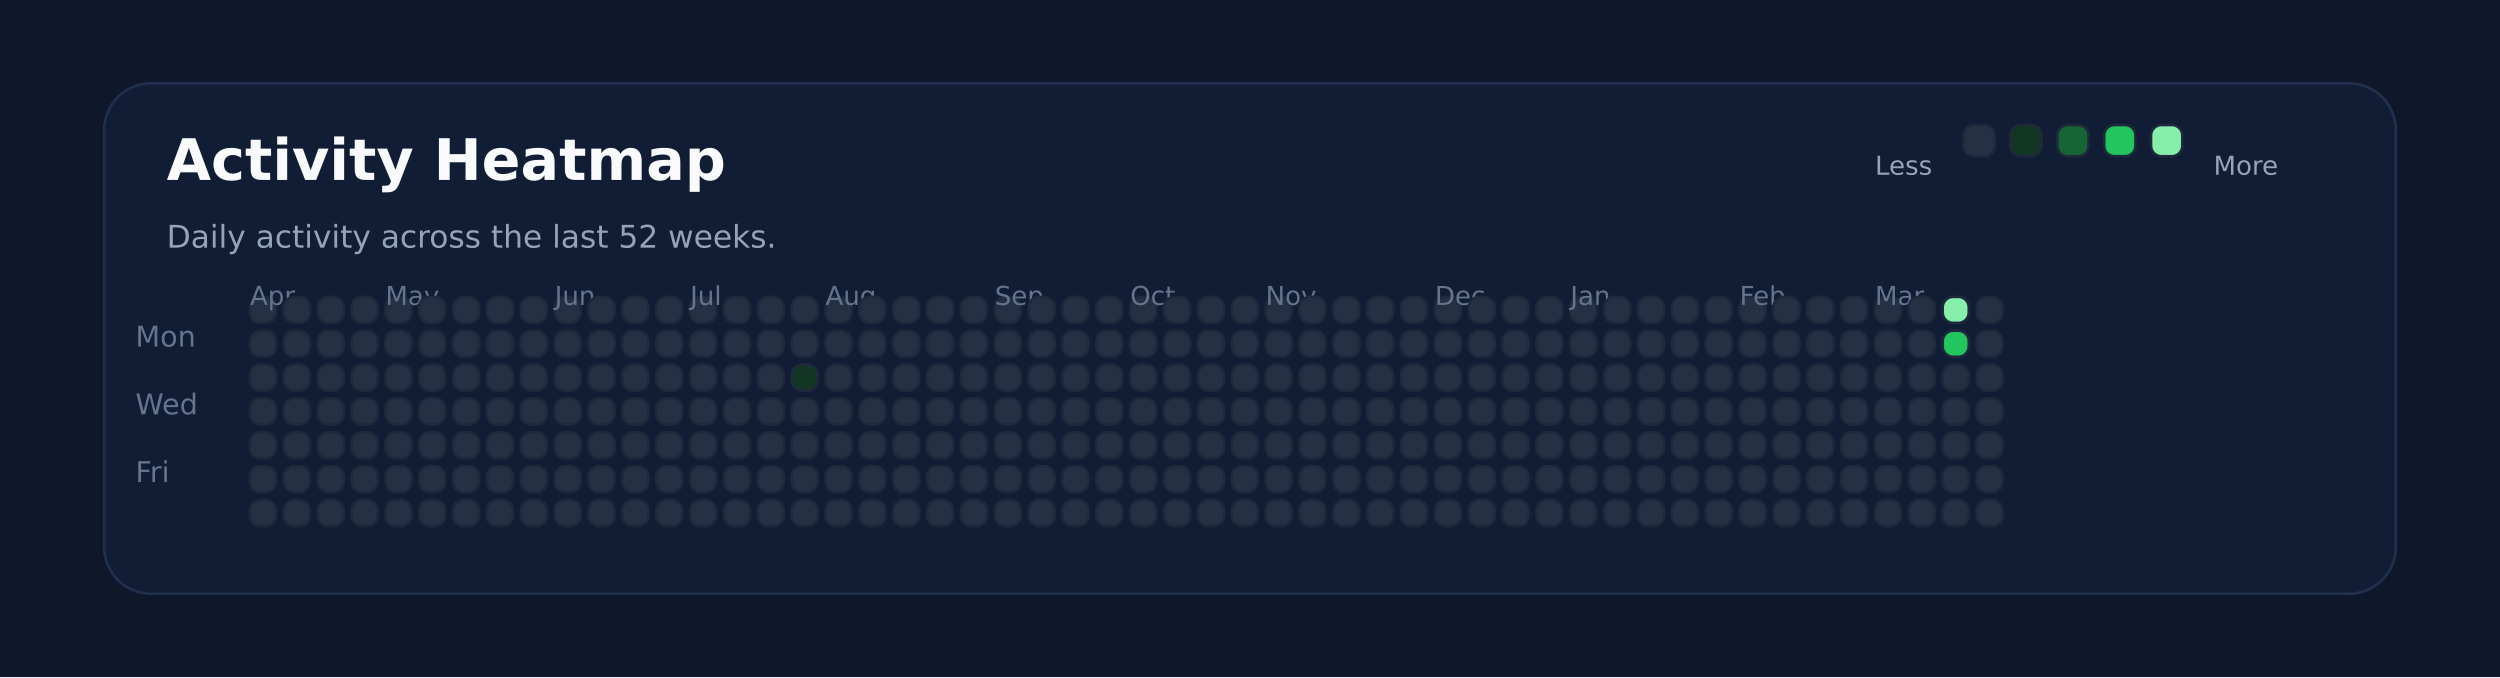
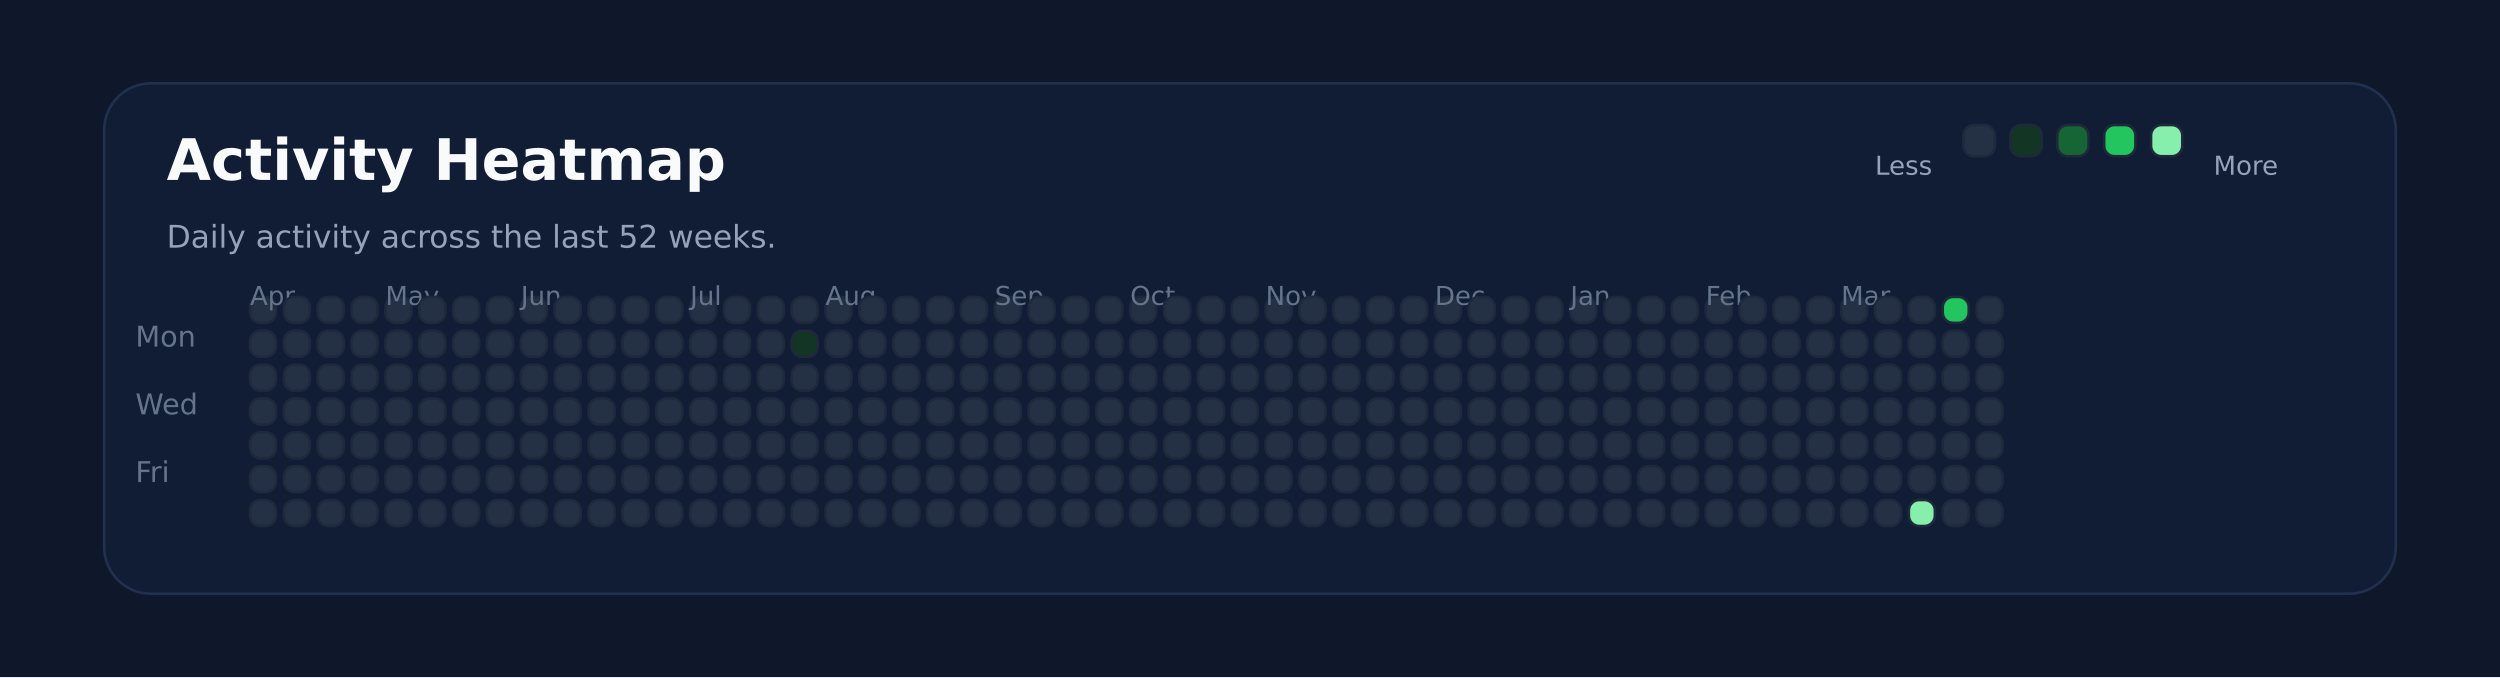
<svg xmlns="http://www.w3.org/2000/svg" xmlns:ns1="http://svgjs.dev/svgjs" version="1.1" width="960" height="260" viewBox="0 0 960 260">
  <rect width="960" height="260" fill="#0f172a" />
  <rect width="880" height="196" x="40" y="32" rx="18" ry="18" fill="#111c35" stroke-width="1" stroke="#22304f" />
  <text x="64" y="69.102" font-size="22" font-family="DejaVu Sans" font-weight="700" fill="#f8fafc" ns1:data="{&quot;leading&quot;:&quot;1.3&quot;}">Activity Heatmap</text>
  <text x="64" y="95.102" font-size="12" font-family="DejaVu Sans" font-weight="400" fill="#94a3b8" ns1:data="{&quot;leading&quot;:&quot;1.3&quot;}">Daily activity across the last 52 weeks.</text>
  <text x="52" y="133.102" font-size="11" font-family="DejaVu Sans" font-weight="400" fill="#64748b" ns1:data="{&quot;leading&quot;:&quot;1.3&quot;}">Mon</text>
  <text x="52" y="159.102" font-size="11" font-family="DejaVu Sans" font-weight="400" fill="#64748b" ns1:data="{&quot;leading&quot;:&quot;1.3&quot;}">Wed</text>
  <text x="52" y="185.102" font-size="11" font-family="DejaVu Sans" font-weight="400" fill="#64748b" ns1:data="{&quot;leading&quot;:&quot;1.3&quot;}">Fri</text>
  <rect width="10" height="10" x="96" y="114" rx="4" ry="4" fill="#243145" stroke-width="1" stroke="#1e293b" />
  <rect width="10" height="10" x="96" y="127" rx="4" ry="4" fill="#243145" stroke-width="1" stroke="#1e293b" />
+   <text x="96" y="117.102" font-size="10" font-family="DejaVu Sans" font-weight="400" fill="#64748b" ns1:data="{&quot;leading&quot;:&quot;1.3&quot;}">Apr</text>
  <rect width="10" height="10" x="96" y="140" rx="4" ry="4" fill="#243145" stroke-width="1" stroke="#1e293b" />
-   <text x="96" y="117.102" font-size="10" font-family="DejaVu Sans" font-weight="400" fill="#64748b" ns1:data="{&quot;leading&quot;:&quot;1.3&quot;}">Apr</text>
  <rect width="10" height="10" x="96" y="153" rx="4" ry="4" fill="#243145" stroke-width="1" stroke="#1e293b" />
  <rect width="10" height="10" x="96" y="166" rx="4" ry="4" fill="#243145" stroke-width="1" stroke="#1e293b" />
  <rect width="10" height="10" x="96" y="179" rx="4" ry="4" fill="#243145" stroke-width="1" stroke="#1e293b" />
  <rect width="10" height="10" x="96" y="192" rx="4" ry="4" fill="#243145" stroke-width="1" stroke="#1e293b" />
  <rect width="10" height="10" x="109" y="114" rx="4" ry="4" fill="#243145" stroke-width="1" stroke="#1e293b" />
  <rect width="10" height="10" x="109" y="127" rx="4" ry="4" fill="#243145" stroke-width="1" stroke="#1e293b" />
  <rect width="10" height="10" x="109" y="140" rx="4" ry="4" fill="#243145" stroke-width="1" stroke="#1e293b" />
  <rect width="10" height="10" x="109" y="153" rx="4" ry="4" fill="#243145" stroke-width="1" stroke="#1e293b" />
  <rect width="10" height="10" x="109" y="166" rx="4" ry="4" fill="#243145" stroke-width="1" stroke="#1e293b" />
  <rect width="10" height="10" x="109" y="179" rx="4" ry="4" fill="#243145" stroke-width="1" stroke="#1e293b" />
  <rect width="10" height="10" x="109" y="192" rx="4" ry="4" fill="#243145" stroke-width="1" stroke="#1e293b" />
  <rect width="10" height="10" x="122" y="114" rx="4" ry="4" fill="#243145" stroke-width="1" stroke="#1e293b" />
  <rect width="10" height="10" x="122" y="127" rx="4" ry="4" fill="#243145" stroke-width="1" stroke="#1e293b" />
  <rect width="10" height="10" x="122" y="140" rx="4" ry="4" fill="#243145" stroke-width="1" stroke="#1e293b" />
  <rect width="10" height="10" x="122" y="153" rx="4" ry="4" fill="#243145" stroke-width="1" stroke="#1e293b" />
  <rect width="10" height="10" x="122" y="166" rx="4" ry="4" fill="#243145" stroke-width="1" stroke="#1e293b" />
  <rect width="10" height="10" x="122" y="179" rx="4" ry="4" fill="#243145" stroke-width="1" stroke="#1e293b" />
  <rect width="10" height="10" x="122" y="192" rx="4" ry="4" fill="#243145" stroke-width="1" stroke="#1e293b" />
  <rect width="10" height="10" x="135" y="114" rx="4" ry="4" fill="#243145" stroke-width="1" stroke="#1e293b" />
  <rect width="10" height="10" x="135" y="127" rx="4" ry="4" fill="#243145" stroke-width="1" stroke="#1e293b" />
  <rect width="10" height="10" x="135" y="140" rx="4" ry="4" fill="#243145" stroke-width="1" stroke="#1e293b" />
  <rect width="10" height="10" x="135" y="153" rx="4" ry="4" fill="#243145" stroke-width="1" stroke="#1e293b" />
  <rect width="10" height="10" x="135" y="166" rx="4" ry="4" fill="#243145" stroke-width="1" stroke="#1e293b" />
  <rect width="10" height="10" x="135" y="179" rx="4" ry="4" fill="#243145" stroke-width="1" stroke="#1e293b" />
  <rect width="10" height="10" x="135" y="192" rx="4" ry="4" fill="#243145" stroke-width="1" stroke="#1e293b" />
  <rect width="10" height="10" x="148" y="114" rx="4" ry="4" fill="#243145" stroke-width="1" stroke="#1e293b" />
  <rect width="10" height="10" x="148" y="127" rx="4" ry="4" fill="#243145" stroke-width="1" stroke="#1e293b" />
  <rect width="10" height="10" x="148" y="140" rx="4" ry="4" fill="#243145" stroke-width="1" stroke="#1e293b" />
  <rect width="10" height="10" x="148" y="153" rx="4" ry="4" fill="#243145" stroke-width="1" stroke="#1e293b" />
+   <text x="148" y="117.102" font-size="10" font-family="DejaVu Sans" font-weight="400" fill="#64748b" ns1:data="{&quot;leading&quot;:&quot;1.3&quot;}">May</text>
  <rect width="10" height="10" x="148" y="166" rx="4" ry="4" fill="#243145" stroke-width="1" stroke="#1e293b" />
-   <text x="148" y="117.102" font-size="10" font-family="DejaVu Sans" font-weight="400" fill="#64748b" ns1:data="{&quot;leading&quot;:&quot;1.3&quot;}">May</text>
  <rect width="10" height="10" x="148" y="179" rx="4" ry="4" fill="#243145" stroke-width="1" stroke="#1e293b" />
  <rect width="10" height="10" x="148" y="192" rx="4" ry="4" fill="#243145" stroke-width="1" stroke="#1e293b" />
  <rect width="10" height="10" x="161" y="114" rx="4" ry="4" fill="#243145" stroke-width="1" stroke="#1e293b" />
  <rect width="10" height="10" x="161" y="127" rx="4" ry="4" fill="#243145" stroke-width="1" stroke="#1e293b" />
  <rect width="10" height="10" x="161" y="140" rx="4" ry="4" fill="#243145" stroke-width="1" stroke="#1e293b" />
  <rect width="10" height="10" x="161" y="153" rx="4" ry="4" fill="#243145" stroke-width="1" stroke="#1e293b" />
  <rect width="10" height="10" x="161" y="166" rx="4" ry="4" fill="#243145" stroke-width="1" stroke="#1e293b" />
  <rect width="10" height="10" x="161" y="179" rx="4" ry="4" fill="#243145" stroke-width="1" stroke="#1e293b" />
  <rect width="10" height="10" x="161" y="192" rx="4" ry="4" fill="#243145" stroke-width="1" stroke="#1e293b" />
  <rect width="10" height="10" x="174" y="114" rx="4" ry="4" fill="#243145" stroke-width="1" stroke="#1e293b" />
  <rect width="10" height="10" x="174" y="127" rx="4" ry="4" fill="#243145" stroke-width="1" stroke="#1e293b" />
  <rect width="10" height="10" x="174" y="140" rx="4" ry="4" fill="#243145" stroke-width="1" stroke="#1e293b" />
  <rect width="10" height="10" x="174" y="153" rx="4" ry="4" fill="#243145" stroke-width="1" stroke="#1e293b" />
  <rect width="10" height="10" x="174" y="166" rx="4" ry="4" fill="#243145" stroke-width="1" stroke="#1e293b" />
  <rect width="10" height="10" x="174" y="179" rx="4" ry="4" fill="#243145" stroke-width="1" stroke="#1e293b" />
  <rect width="10" height="10" x="174" y="192" rx="4" ry="4" fill="#243145" stroke-width="1" stroke="#1e293b" />
  <rect width="10" height="10" x="187" y="114" rx="4" ry="4" fill="#243145" stroke-width="1" stroke="#1e293b" />
  <rect width="10" height="10" x="187" y="127" rx="4" ry="4" fill="#243145" stroke-width="1" stroke="#1e293b" />
  <rect width="10" height="10" x="187" y="140" rx="4" ry="4" fill="#243145" stroke-width="1" stroke="#1e293b" />
  <rect width="10" height="10" x="187" y="153" rx="4" ry="4" fill="#243145" stroke-width="1" stroke="#1e293b" />
  <rect width="10" height="10" x="187" y="166" rx="4" ry="4" fill="#243145" stroke-width="1" stroke="#1e293b" />
  <rect width="10" height="10" x="187" y="179" rx="4" ry="4" fill="#243145" stroke-width="1" stroke="#1e293b" />
  <rect width="10" height="10" x="187" y="192" rx="4" ry="4" fill="#243145" stroke-width="1" stroke="#1e293b" />
  <rect width="10" height="10" x="200" y="114" rx="4" ry="4" fill="#243145" stroke-width="1" stroke="#1e293b" />
  <rect width="10" height="10" x="200" y="127" rx="4" ry="4" fill="#243145" stroke-width="1" stroke="#1e293b" />
  <rect width="10" height="10" x="200" y="140" rx="4" ry="4" fill="#243145" stroke-width="1" stroke="#1e293b" />
  <rect width="10" height="10" x="200" y="153" rx="4" ry="4" fill="#243145" stroke-width="1" stroke="#1e293b" />
  <rect width="10" height="10" x="200" y="166" rx="4" ry="4" fill="#243145" stroke-width="1" stroke="#1e293b" />
  <rect width="10" height="10" x="200" y="179" rx="4" ry="4" fill="#243145" stroke-width="1" stroke="#1e293b" />
  <rect width="10" height="10" x="200" y="192" rx="4" ry="4" fill="#243145" stroke-width="1" stroke="#1e293b" />
+   <text x="200" y="117.102" font-size="10" font-family="DejaVu Sans" font-weight="400" fill="#64748b" ns1:data="{&quot;leading&quot;:&quot;1.3&quot;}">Jun</text>
  <rect width="10" height="10" x="213" y="114" rx="4" ry="4" fill="#243145" stroke-width="1" stroke="#1e293b" />
-   <text x="213" y="117.102" font-size="10" font-family="DejaVu Sans" font-weight="400" fill="#64748b" ns1:data="{&quot;leading&quot;:&quot;1.3&quot;}">Jun</text>
  <rect width="10" height="10" x="213" y="127" rx="4" ry="4" fill="#243145" stroke-width="1" stroke="#1e293b" />
  <rect width="10" height="10" x="213" y="140" rx="4" ry="4" fill="#243145" stroke-width="1" stroke="#1e293b" />
  <rect width="10" height="10" x="213" y="153" rx="4" ry="4" fill="#243145" stroke-width="1" stroke="#1e293b" />
  <rect width="10" height="10" x="213" y="166" rx="4" ry="4" fill="#243145" stroke-width="1" stroke="#1e293b" />
  <rect width="10" height="10" x="213" y="179" rx="4" ry="4" fill="#243145" stroke-width="1" stroke="#1e293b" />
  <rect width="10" height="10" x="213" y="192" rx="4" ry="4" fill="#243145" stroke-width="1" stroke="#1e293b" />
  <rect width="10" height="10" x="226" y="114" rx="4" ry="4" fill="#243145" stroke-width="1" stroke="#1e293b" />
  <rect width="10" height="10" x="226" y="127" rx="4" ry="4" fill="#243145" stroke-width="1" stroke="#1e293b" />
  <rect width="10" height="10" x="226" y="140" rx="4" ry="4" fill="#243145" stroke-width="1" stroke="#1e293b" />
  <rect width="10" height="10" x="226" y="153" rx="4" ry="4" fill="#243145" stroke-width="1" stroke="#1e293b" />
  <rect width="10" height="10" x="226" y="166" rx="4" ry="4" fill="#243145" stroke-width="1" stroke="#1e293b" />
  <rect width="10" height="10" x="226" y="179" rx="4" ry="4" fill="#243145" stroke-width="1" stroke="#1e293b" />
  <rect width="10" height="10" x="226" y="192" rx="4" ry="4" fill="#243145" stroke-width="1" stroke="#1e293b" />
  <rect width="10" height="10" x="239" y="114" rx="4" ry="4" fill="#243145" stroke-width="1" stroke="#1e293b" />
  <rect width="10" height="10" x="239" y="127" rx="4" ry="4" fill="#243145" stroke-width="1" stroke="#1e293b" />
  <rect width="10" height="10" x="239" y="140" rx="4" ry="4" fill="#243145" stroke-width="1" stroke="#1e293b" />
  <rect width="10" height="10" x="239" y="153" rx="4" ry="4" fill="#243145" stroke-width="1" stroke="#1e293b" />
  <rect width="10" height="10" x="239" y="166" rx="4" ry="4" fill="#243145" stroke-width="1" stroke="#1e293b" />
  <rect width="10" height="10" x="239" y="179" rx="4" ry="4" fill="#243145" stroke-width="1" stroke="#1e293b" />
  <rect width="10" height="10" x="239" y="192" rx="4" ry="4" fill="#243145" stroke-width="1" stroke="#1e293b" />
  <rect width="10" height="10" x="252" y="114" rx="4" ry="4" fill="#243145" stroke-width="1" stroke="#1e293b" />
  <rect width="10" height="10" x="252" y="127" rx="4" ry="4" fill="#243145" stroke-width="1" stroke="#1e293b" />
  <rect width="10" height="10" x="252" y="140" rx="4" ry="4" fill="#243145" stroke-width="1" stroke="#1e293b" />
  <rect width="10" height="10" x="252" y="153" rx="4" ry="4" fill="#243145" stroke-width="1" stroke="#1e293b" />
  <rect width="10" height="10" x="252" y="166" rx="4" ry="4" fill="#243145" stroke-width="1" stroke="#1e293b" />
  <rect width="10" height="10" x="252" y="179" rx="4" ry="4" fill="#243145" stroke-width="1" stroke="#1e293b" />
  <rect width="10" height="10" x="252" y="192" rx="4" ry="4" fill="#243145" stroke-width="1" stroke="#1e293b" />
  <rect width="10" height="10" x="265" y="114" rx="4" ry="4" fill="#243145" stroke-width="1" stroke="#1e293b" />
  <rect width="10" height="10" x="265" y="127" rx="4" ry="4" fill="#243145" stroke-width="1" stroke="#1e293b" />
+   <text x="265" y="117.102" font-size="10" font-family="DejaVu Sans" font-weight="400" fill="#64748b" ns1:data="{&quot;leading&quot;:&quot;1.3&quot;}">Jul</text>
  <rect width="10" height="10" x="265" y="140" rx="4" ry="4" fill="#243145" stroke-width="1" stroke="#1e293b" />
-   <text x="265" y="117.102" font-size="10" font-family="DejaVu Sans" font-weight="400" fill="#64748b" ns1:data="{&quot;leading&quot;:&quot;1.3&quot;}">Jul</text>
  <rect width="10" height="10" x="265" y="153" rx="4" ry="4" fill="#243145" stroke-width="1" stroke="#1e293b" />
  <rect width="10" height="10" x="265" y="166" rx="4" ry="4" fill="#243145" stroke-width="1" stroke="#1e293b" />
  <rect width="10" height="10" x="265" y="179" rx="4" ry="4" fill="#243145" stroke-width="1" stroke="#1e293b" />
  <rect width="10" height="10" x="265" y="192" rx="4" ry="4" fill="#243145" stroke-width="1" stroke="#1e293b" />
  <rect width="10" height="10" x="278" y="114" rx="4" ry="4" fill="#243145" stroke-width="1" stroke="#1e293b" />
  <rect width="10" height="10" x="278" y="127" rx="4" ry="4" fill="#243145" stroke-width="1" stroke="#1e293b" />
  <rect width="10" height="10" x="278" y="140" rx="4" ry="4" fill="#243145" stroke-width="1" stroke="#1e293b" />
  <rect width="10" height="10" x="278" y="153" rx="4" ry="4" fill="#243145" stroke-width="1" stroke="#1e293b" />
  <rect width="10" height="10" x="278" y="166" rx="4" ry="4" fill="#243145" stroke-width="1" stroke="#1e293b" />
  <rect width="10" height="10" x="278" y="179" rx="4" ry="4" fill="#243145" stroke-width="1" stroke="#1e293b" />
  <rect width="10" height="10" x="278" y="192" rx="4" ry="4" fill="#243145" stroke-width="1" stroke="#1e293b" />
  <rect width="10" height="10" x="291" y="114" rx="4" ry="4" fill="#243145" stroke-width="1" stroke="#1e293b" />
  <rect width="10" height="10" x="291" y="127" rx="4" ry="4" fill="#243145" stroke-width="1" stroke="#1e293b" />
  <rect width="10" height="10" x="291" y="140" rx="4" ry="4" fill="#243145" stroke-width="1" stroke="#1e293b" />
  <rect width="10" height="10" x="291" y="153" rx="4" ry="4" fill="#243145" stroke-width="1" stroke="#1e293b" />
  <rect width="10" height="10" x="291" y="166" rx="4" ry="4" fill="#243145" stroke-width="1" stroke="#1e293b" />
  <rect width="10" height="10" x="291" y="179" rx="4" ry="4" fill="#243145" stroke-width="1" stroke="#1e293b" />
  <rect width="10" height="10" x="291" y="192" rx="4" ry="4" fill="#243145" stroke-width="1" stroke="#1e293b" />
  <rect width="10" height="10" x="304" y="114" rx="4" ry="4" fill="#243145" stroke-width="1" stroke="#1e293b" />
-   <rect width="10" height="10" x="304" y="127" rx="4" ry="4" fill="#243145" stroke-width="1" stroke="#1e293b" />
-   <rect width="10" height="10" x="304" y="140" rx="4" ry="4" fill="#123524" stroke-width="1" stroke="#1e293b" />
+   <rect width="10" height="10" x="304" y="127" rx="4" ry="4" fill="#123524" stroke-width="1" stroke="#1e293b" />
+   <rect width="10" height="10" x="304" y="140" rx="4" ry="4" fill="#243145" stroke-width="1" stroke="#1e293b" />
  <rect width="10" height="10" x="304" y="153" rx="4" ry="4" fill="#243145" stroke-width="1" stroke="#1e293b" />
  <rect width="10" height="10" x="304" y="166" rx="4" ry="4" fill="#243145" stroke-width="1" stroke="#1e293b" />
  <rect width="10" height="10" x="304" y="179" rx="4" ry="4" fill="#243145" stroke-width="1" stroke="#1e293b" />
  <rect width="10" height="10" x="304" y="192" rx="4" ry="4" fill="#243145" stroke-width="1" stroke="#1e293b" />
  <rect width="10" height="10" x="317" y="114" rx="4" ry="4" fill="#243145" stroke-width="1" stroke="#1e293b" />
  <rect width="10" height="10" x="317" y="127" rx="4" ry="4" fill="#243145" stroke-width="1" stroke="#1e293b" />
  <rect width="10" height="10" x="317" y="140" rx="4" ry="4" fill="#243145" stroke-width="1" stroke="#1e293b" />
  <rect width="10" height="10" x="317" y="153" rx="4" ry="4" fill="#243145" stroke-width="1" stroke="#1e293b" />
  <rect width="10" height="10" x="317" y="166" rx="4" ry="4" fill="#243145" stroke-width="1" stroke="#1e293b" />
+   <text x="317" y="117.102" font-size="10" font-family="DejaVu Sans" font-weight="400" fill="#64748b" ns1:data="{&quot;leading&quot;:&quot;1.3&quot;}">Aug</text>
  <rect width="10" height="10" x="317" y="179" rx="4" ry="4" fill="#243145" stroke-width="1" stroke="#1e293b" />
-   <text x="317" y="117.102" font-size="10" font-family="DejaVu Sans" font-weight="400" fill="#64748b" ns1:data="{&quot;leading&quot;:&quot;1.3&quot;}">Aug</text>
  <rect width="10" height="10" x="317" y="192" rx="4" ry="4" fill="#243145" stroke-width="1" stroke="#1e293b" />
  <rect width="10" height="10" x="330" y="114" rx="4" ry="4" fill="#243145" stroke-width="1" stroke="#1e293b" />
  <rect width="10" height="10" x="330" y="127" rx="4" ry="4" fill="#243145" stroke-width="1" stroke="#1e293b" />
  <rect width="10" height="10" x="330" y="140" rx="4" ry="4" fill="#243145" stroke-width="1" stroke="#1e293b" />
  <rect width="10" height="10" x="330" y="153" rx="4" ry="4" fill="#243145" stroke-width="1" stroke="#1e293b" />
  <rect width="10" height="10" x="330" y="166" rx="4" ry="4" fill="#243145" stroke-width="1" stroke="#1e293b" />
  <rect width="10" height="10" x="330" y="179" rx="4" ry="4" fill="#243145" stroke-width="1" stroke="#1e293b" />
  <rect width="10" height="10" x="330" y="192" rx="4" ry="4" fill="#243145" stroke-width="1" stroke="#1e293b" />
  <rect width="10" height="10" x="343" y="114" rx="4" ry="4" fill="#243145" stroke-width="1" stroke="#1e293b" />
  <rect width="10" height="10" x="343" y="127" rx="4" ry="4" fill="#243145" stroke-width="1" stroke="#1e293b" />
  <rect width="10" height="10" x="343" y="140" rx="4" ry="4" fill="#243145" stroke-width="1" stroke="#1e293b" />
  <rect width="10" height="10" x="343" y="153" rx="4" ry="4" fill="#243145" stroke-width="1" stroke="#1e293b" />
  <rect width="10" height="10" x="343" y="166" rx="4" ry="4" fill="#243145" stroke-width="1" stroke="#1e293b" />
  <rect width="10" height="10" x="343" y="179" rx="4" ry="4" fill="#243145" stroke-width="1" stroke="#1e293b" />
  <rect width="10" height="10" x="343" y="192" rx="4" ry="4" fill="#243145" stroke-width="1" stroke="#1e293b" />
  <rect width="10" height="10" x="356" y="114" rx="4" ry="4" fill="#243145" stroke-width="1" stroke="#1e293b" />
  <rect width="10" height="10" x="356" y="127" rx="4" ry="4" fill="#243145" stroke-width="1" stroke="#1e293b" />
  <rect width="10" height="10" x="356" y="140" rx="4" ry="4" fill="#243145" stroke-width="1" stroke="#1e293b" />
  <rect width="10" height="10" x="356" y="153" rx="4" ry="4" fill="#243145" stroke-width="1" stroke="#1e293b" />
  <rect width="10" height="10" x="356" y="166" rx="4" ry="4" fill="#243145" stroke-width="1" stroke="#1e293b" />
  <rect width="10" height="10" x="356" y="179" rx="4" ry="4" fill="#243145" stroke-width="1" stroke="#1e293b" />
  <rect width="10" height="10" x="356" y="192" rx="4" ry="4" fill="#243145" stroke-width="1" stroke="#1e293b" />
  <rect width="10" height="10" x="369" y="114" rx="4" ry="4" fill="#243145" stroke-width="1" stroke="#1e293b" />
  <rect width="10" height="10" x="369" y="127" rx="4" ry="4" fill="#243145" stroke-width="1" stroke="#1e293b" />
  <rect width="10" height="10" x="369" y="140" rx="4" ry="4" fill="#243145" stroke-width="1" stroke="#1e293b" />
  <rect width="10" height="10" x="369" y="153" rx="4" ry="4" fill="#243145" stroke-width="1" stroke="#1e293b" />
  <rect width="10" height="10" x="369" y="166" rx="4" ry="4" fill="#243145" stroke-width="1" stroke="#1e293b" />
  <rect width="10" height="10" x="369" y="179" rx="4" ry="4" fill="#243145" stroke-width="1" stroke="#1e293b" />
  <rect width="10" height="10" x="369" y="192" rx="4" ry="4" fill="#243145" stroke-width="1" stroke="#1e293b" />
  <rect width="10" height="10" x="382" y="114" rx="4" ry="4" fill="#243145" stroke-width="1" stroke="#1e293b" />
+   <text x="382" y="117.102" font-size="10" font-family="DejaVu Sans" font-weight="400" fill="#64748b" ns1:data="{&quot;leading&quot;:&quot;1.3&quot;}">Sep</text>
  <rect width="10" height="10" x="382" y="127" rx="4" ry="4" fill="#243145" stroke-width="1" stroke="#1e293b" />
-   <text x="382" y="117.102" font-size="10" font-family="DejaVu Sans" font-weight="400" fill="#64748b" ns1:data="{&quot;leading&quot;:&quot;1.3&quot;}">Sep</text>
  <rect width="10" height="10" x="382" y="140" rx="4" ry="4" fill="#243145" stroke-width="1" stroke="#1e293b" />
  <rect width="10" height="10" x="382" y="153" rx="4" ry="4" fill="#243145" stroke-width="1" stroke="#1e293b" />
  <rect width="10" height="10" x="382" y="166" rx="4" ry="4" fill="#243145" stroke-width="1" stroke="#1e293b" />
  <rect width="10" height="10" x="382" y="179" rx="4" ry="4" fill="#243145" stroke-width="1" stroke="#1e293b" />
  <rect width="10" height="10" x="382" y="192" rx="4" ry="4" fill="#243145" stroke-width="1" stroke="#1e293b" />
  <rect width="10" height="10" x="395" y="114" rx="4" ry="4" fill="#243145" stroke-width="1" stroke="#1e293b" />
  <rect width="10" height="10" x="395" y="127" rx="4" ry="4" fill="#243145" stroke-width="1" stroke="#1e293b" />
  <rect width="10" height="10" x="395" y="140" rx="4" ry="4" fill="#243145" stroke-width="1" stroke="#1e293b" />
  <rect width="10" height="10" x="395" y="153" rx="4" ry="4" fill="#243145" stroke-width="1" stroke="#1e293b" />
  <rect width="10" height="10" x="395" y="166" rx="4" ry="4" fill="#243145" stroke-width="1" stroke="#1e293b" />
  <rect width="10" height="10" x="395" y="179" rx="4" ry="4" fill="#243145" stroke-width="1" stroke="#1e293b" />
  <rect width="10" height="10" x="395" y="192" rx="4" ry="4" fill="#243145" stroke-width="1" stroke="#1e293b" />
  <rect width="10" height="10" x="408" y="114" rx="4" ry="4" fill="#243145" stroke-width="1" stroke="#1e293b" />
  <rect width="10" height="10" x="408" y="127" rx="4" ry="4" fill="#243145" stroke-width="1" stroke="#1e293b" />
  <rect width="10" height="10" x="408" y="140" rx="4" ry="4" fill="#243145" stroke-width="1" stroke="#1e293b" />
  <rect width="10" height="10" x="408" y="153" rx="4" ry="4" fill="#243145" stroke-width="1" stroke="#1e293b" />
  <rect width="10" height="10" x="408" y="166" rx="4" ry="4" fill="#243145" stroke-width="1" stroke="#1e293b" />
  <rect width="10" height="10" x="408" y="179" rx="4" ry="4" fill="#243145" stroke-width="1" stroke="#1e293b" />
  <rect width="10" height="10" x="408" y="192" rx="4" ry="4" fill="#243145" stroke-width="1" stroke="#1e293b" />
  <rect width="10" height="10" x="421" y="114" rx="4" ry="4" fill="#243145" stroke-width="1" stroke="#1e293b" />
  <rect width="10" height="10" x="421" y="127" rx="4" ry="4" fill="#243145" stroke-width="1" stroke="#1e293b" />
  <rect width="10" height="10" x="421" y="140" rx="4" ry="4" fill="#243145" stroke-width="1" stroke="#1e293b" />
  <rect width="10" height="10" x="421" y="153" rx="4" ry="4" fill="#243145" stroke-width="1" stroke="#1e293b" />
  <rect width="10" height="10" x="421" y="166" rx="4" ry="4" fill="#243145" stroke-width="1" stroke="#1e293b" />
  <rect width="10" height="10" x="421" y="179" rx="4" ry="4" fill="#243145" stroke-width="1" stroke="#1e293b" />
  <rect width="10" height="10" x="421" y="192" rx="4" ry="4" fill="#243145" stroke-width="1" stroke="#1e293b" />
  <rect width="10" height="10" x="434" y="114" rx="4" ry="4" fill="#243145" stroke-width="1" stroke="#1e293b" />
  <rect width="10" height="10" x="434" y="127" rx="4" ry="4" fill="#243145" stroke-width="1" stroke="#1e293b" />
  <rect width="10" height="10" x="434" y="140" rx="4" ry="4" fill="#243145" stroke-width="1" stroke="#1e293b" />
+   <text x="434" y="117.102" font-size="10" font-family="DejaVu Sans" font-weight="400" fill="#64748b" ns1:data="{&quot;leading&quot;:&quot;1.3&quot;}">Oct</text>
  <rect width="10" height="10" x="434" y="153" rx="4" ry="4" fill="#243145" stroke-width="1" stroke="#1e293b" />
-   <text x="434" y="117.102" font-size="10" font-family="DejaVu Sans" font-weight="400" fill="#64748b" ns1:data="{&quot;leading&quot;:&quot;1.3&quot;}">Oct</text>
  <rect width="10" height="10" x="434" y="166" rx="4" ry="4" fill="#243145" stroke-width="1" stroke="#1e293b" />
  <rect width="10" height="10" x="434" y="179" rx="4" ry="4" fill="#243145" stroke-width="1" stroke="#1e293b" />
  <rect width="10" height="10" x="434" y="192" rx="4" ry="4" fill="#243145" stroke-width="1" stroke="#1e293b" />
  <rect width="10" height="10" x="447" y="114" rx="4" ry="4" fill="#243145" stroke-width="1" stroke="#1e293b" />
  <rect width="10" height="10" x="447" y="127" rx="4" ry="4" fill="#243145" stroke-width="1" stroke="#1e293b" />
  <rect width="10" height="10" x="447" y="140" rx="4" ry="4" fill="#243145" stroke-width="1" stroke="#1e293b" />
  <rect width="10" height="10" x="447" y="153" rx="4" ry="4" fill="#243145" stroke-width="1" stroke="#1e293b" />
  <rect width="10" height="10" x="447" y="166" rx="4" ry="4" fill="#243145" stroke-width="1" stroke="#1e293b" />
  <rect width="10" height="10" x="447" y="179" rx="4" ry="4" fill="#243145" stroke-width="1" stroke="#1e293b" />
  <rect width="10" height="10" x="447" y="192" rx="4" ry="4" fill="#243145" stroke-width="1" stroke="#1e293b" />
  <rect width="10" height="10" x="460" y="114" rx="4" ry="4" fill="#243145" stroke-width="1" stroke="#1e293b" />
  <rect width="10" height="10" x="460" y="127" rx="4" ry="4" fill="#243145" stroke-width="1" stroke="#1e293b" />
  <rect width="10" height="10" x="460" y="140" rx="4" ry="4" fill="#243145" stroke-width="1" stroke="#1e293b" />
  <rect width="10" height="10" x="460" y="153" rx="4" ry="4" fill="#243145" stroke-width="1" stroke="#1e293b" />
  <rect width="10" height="10" x="460" y="166" rx="4" ry="4" fill="#243145" stroke-width="1" stroke="#1e293b" />
  <rect width="10" height="10" x="460" y="179" rx="4" ry="4" fill="#243145" stroke-width="1" stroke="#1e293b" />
  <rect width="10" height="10" x="460" y="192" rx="4" ry="4" fill="#243145" stroke-width="1" stroke="#1e293b" />
  <rect width="10" height="10" x="473" y="114" rx="4" ry="4" fill="#243145" stroke-width="1" stroke="#1e293b" />
  <rect width="10" height="10" x="473" y="127" rx="4" ry="4" fill="#243145" stroke-width="1" stroke="#1e293b" />
  <rect width="10" height="10" x="473" y="140" rx="4" ry="4" fill="#243145" stroke-width="1" stroke="#1e293b" />
  <rect width="10" height="10" x="473" y="153" rx="4" ry="4" fill="#243145" stroke-width="1" stroke="#1e293b" />
  <rect width="10" height="10" x="473" y="166" rx="4" ry="4" fill="#243145" stroke-width="1" stroke="#1e293b" />
  <rect width="10" height="10" x="473" y="179" rx="4" ry="4" fill="#243145" stroke-width="1" stroke="#1e293b" />
  <rect width="10" height="10" x="473" y="192" rx="4" ry="4" fill="#243145" stroke-width="1" stroke="#1e293b" />
  <rect width="10" height="10" x="486" y="114" rx="4" ry="4" fill="#243145" stroke-width="1" stroke="#1e293b" />
  <rect width="10" height="10" x="486" y="127" rx="4" ry="4" fill="#243145" stroke-width="1" stroke="#1e293b" />
  <rect width="10" height="10" x="486" y="140" rx="4" ry="4" fill="#243145" stroke-width="1" stroke="#1e293b" />
  <rect width="10" height="10" x="486" y="153" rx="4" ry="4" fill="#243145" stroke-width="1" stroke="#1e293b" />
  <rect width="10" height="10" x="486" y="166" rx="4" ry="4" fill="#243145" stroke-width="1" stroke="#1e293b" />
  <rect width="10" height="10" x="486" y="179" rx="4" ry="4" fill="#243145" stroke-width="1" stroke="#1e293b" />
+   <text x="486" y="117.102" font-size="10" font-family="DejaVu Sans" font-weight="400" fill="#64748b" ns1:data="{&quot;leading&quot;:&quot;1.3&quot;}">Nov</text>
  <rect width="10" height="10" x="486" y="192" rx="4" ry="4" fill="#243145" stroke-width="1" stroke="#1e293b" />
-   <text x="486" y="117.102" font-size="10" font-family="DejaVu Sans" font-weight="400" fill="#64748b" ns1:data="{&quot;leading&quot;:&quot;1.3&quot;}">Nov</text>
  <rect width="10" height="10" x="499" y="114" rx="4" ry="4" fill="#243145" stroke-width="1" stroke="#1e293b" />
  <rect width="10" height="10" x="499" y="127" rx="4" ry="4" fill="#243145" stroke-width="1" stroke="#1e293b" />
  <rect width="10" height="10" x="499" y="140" rx="4" ry="4" fill="#243145" stroke-width="1" stroke="#1e293b" />
  <rect width="10" height="10" x="499" y="153" rx="4" ry="4" fill="#243145" stroke-width="1" stroke="#1e293b" />
  <rect width="10" height="10" x="499" y="166" rx="4" ry="4" fill="#243145" stroke-width="1" stroke="#1e293b" />
  <rect width="10" height="10" x="499" y="179" rx="4" ry="4" fill="#243145" stroke-width="1" stroke="#1e293b" />
  <rect width="10" height="10" x="499" y="192" rx="4" ry="4" fill="#243145" stroke-width="1" stroke="#1e293b" />
  <rect width="10" height="10" x="512" y="114" rx="4" ry="4" fill="#243145" stroke-width="1" stroke="#1e293b" />
  <rect width="10" height="10" x="512" y="127" rx="4" ry="4" fill="#243145" stroke-width="1" stroke="#1e293b" />
  <rect width="10" height="10" x="512" y="140" rx="4" ry="4" fill="#243145" stroke-width="1" stroke="#1e293b" />
  <rect width="10" height="10" x="512" y="153" rx="4" ry="4" fill="#243145" stroke-width="1" stroke="#1e293b" />
  <rect width="10" height="10" x="512" y="166" rx="4" ry="4" fill="#243145" stroke-width="1" stroke="#1e293b" />
  <rect width="10" height="10" x="512" y="179" rx="4" ry="4" fill="#243145" stroke-width="1" stroke="#1e293b" />
  <rect width="10" height="10" x="512" y="192" rx="4" ry="4" fill="#243145" stroke-width="1" stroke="#1e293b" />
  <rect width="10" height="10" x="525" y="114" rx="4" ry="4" fill="#243145" stroke-width="1" stroke="#1e293b" />
  <rect width="10" height="10" x="525" y="127" rx="4" ry="4" fill="#243145" stroke-width="1" stroke="#1e293b" />
  <rect width="10" height="10" x="525" y="140" rx="4" ry="4" fill="#243145" stroke-width="1" stroke="#1e293b" />
  <rect width="10" height="10" x="525" y="153" rx="4" ry="4" fill="#243145" stroke-width="1" stroke="#1e293b" />
  <rect width="10" height="10" x="525" y="166" rx="4" ry="4" fill="#243145" stroke-width="1" stroke="#1e293b" />
  <rect width="10" height="10" x="525" y="179" rx="4" ry="4" fill="#243145" stroke-width="1" stroke="#1e293b" />
  <rect width="10" height="10" x="525" y="192" rx="4" ry="4" fill="#243145" stroke-width="1" stroke="#1e293b" />
  <rect width="10" height="10" x="538" y="114" rx="4" ry="4" fill="#243145" stroke-width="1" stroke="#1e293b" />
  <rect width="10" height="10" x="538" y="127" rx="4" ry="4" fill="#243145" stroke-width="1" stroke="#1e293b" />
  <rect width="10" height="10" x="538" y="140" rx="4" ry="4" fill="#243145" stroke-width="1" stroke="#1e293b" />
  <rect width="10" height="10" x="538" y="153" rx="4" ry="4" fill="#243145" stroke-width="1" stroke="#1e293b" />
  <rect width="10" height="10" x="538" y="166" rx="4" ry="4" fill="#243145" stroke-width="1" stroke="#1e293b" />
  <rect width="10" height="10" x="538" y="179" rx="4" ry="4" fill="#243145" stroke-width="1" stroke="#1e293b" />
  <rect width="10" height="10" x="538" y="192" rx="4" ry="4" fill="#243145" stroke-width="1" stroke="#1e293b" />
  <rect width="10" height="10" x="551" y="114" rx="4" ry="4" fill="#243145" stroke-width="1" stroke="#1e293b" />
+   <text x="551" y="117.102" font-size="10" font-family="DejaVu Sans" font-weight="400" fill="#64748b" ns1:data="{&quot;leading&quot;:&quot;1.3&quot;}">Dec</text>
  <rect width="10" height="10" x="551" y="127" rx="4" ry="4" fill="#243145" stroke-width="1" stroke="#1e293b" />
-   <text x="551" y="117.102" font-size="10" font-family="DejaVu Sans" font-weight="400" fill="#64748b" ns1:data="{&quot;leading&quot;:&quot;1.3&quot;}">Dec</text>
  <rect width="10" height="10" x="551" y="140" rx="4" ry="4" fill="#243145" stroke-width="1" stroke="#1e293b" />
  <rect width="10" height="10" x="551" y="153" rx="4" ry="4" fill="#243145" stroke-width="1" stroke="#1e293b" />
  <rect width="10" height="10" x="551" y="166" rx="4" ry="4" fill="#243145" stroke-width="1" stroke="#1e293b" />
  <rect width="10" height="10" x="551" y="179" rx="4" ry="4" fill="#243145" stroke-width="1" stroke="#1e293b" />
  <rect width="10" height="10" x="551" y="192" rx="4" ry="4" fill="#243145" stroke-width="1" stroke="#1e293b" />
  <rect width="10" height="10" x="564" y="114" rx="4" ry="4" fill="#243145" stroke-width="1" stroke="#1e293b" />
  <rect width="10" height="10" x="564" y="127" rx="4" ry="4" fill="#243145" stroke-width="1" stroke="#1e293b" />
  <rect width="10" height="10" x="564" y="140" rx="4" ry="4" fill="#243145" stroke-width="1" stroke="#1e293b" />
  <rect width="10" height="10" x="564" y="153" rx="4" ry="4" fill="#243145" stroke-width="1" stroke="#1e293b" />
  <rect width="10" height="10" x="564" y="166" rx="4" ry="4" fill="#243145" stroke-width="1" stroke="#1e293b" />
  <rect width="10" height="10" x="564" y="179" rx="4" ry="4" fill="#243145" stroke-width="1" stroke="#1e293b" />
  <rect width="10" height="10" x="564" y="192" rx="4" ry="4" fill="#243145" stroke-width="1" stroke="#1e293b" />
  <rect width="10" height="10" x="577" y="114" rx="4" ry="4" fill="#243145" stroke-width="1" stroke="#1e293b" />
  <rect width="10" height="10" x="577" y="127" rx="4" ry="4" fill="#243145" stroke-width="1" stroke="#1e293b" />
  <rect width="10" height="10" x="577" y="140" rx="4" ry="4" fill="#243145" stroke-width="1" stroke="#1e293b" />
  <rect width="10" height="10" x="577" y="153" rx="4" ry="4" fill="#243145" stroke-width="1" stroke="#1e293b" />
  <rect width="10" height="10" x="577" y="166" rx="4" ry="4" fill="#243145" stroke-width="1" stroke="#1e293b" />
  <rect width="10" height="10" x="577" y="179" rx="4" ry="4" fill="#243145" stroke-width="1" stroke="#1e293b" />
  <rect width="10" height="10" x="577" y="192" rx="4" ry="4" fill="#243145" stroke-width="1" stroke="#1e293b" />
  <rect width="10" height="10" x="590" y="114" rx="4" ry="4" fill="#243145" stroke-width="1" stroke="#1e293b" />
  <rect width="10" height="10" x="590" y="127" rx="4" ry="4" fill="#243145" stroke-width="1" stroke="#1e293b" />
  <rect width="10" height="10" x="590" y="140" rx="4" ry="4" fill="#243145" stroke-width="1" stroke="#1e293b" />
  <rect width="10" height="10" x="590" y="153" rx="4" ry="4" fill="#243145" stroke-width="1" stroke="#1e293b" />
  <rect width="10" height="10" x="590" y="166" rx="4" ry="4" fill="#243145" stroke-width="1" stroke="#1e293b" />
  <rect width="10" height="10" x="590" y="179" rx="4" ry="4" fill="#243145" stroke-width="1" stroke="#1e293b" />
  <rect width="10" height="10" x="590" y="192" rx="4" ry="4" fill="#243145" stroke-width="1" stroke="#1e293b" />
  <rect width="10" height="10" x="603" y="114" rx="4" ry="4" fill="#243145" stroke-width="1" stroke="#1e293b" />
  <rect width="10" height="10" x="603" y="127" rx="4" ry="4" fill="#243145" stroke-width="1" stroke="#1e293b" />
  <rect width="10" height="10" x="603" y="140" rx="4" ry="4" fill="#243145" stroke-width="1" stroke="#1e293b" />
  <rect width="10" height="10" x="603" y="153" rx="4" ry="4" fill="#243145" stroke-width="1" stroke="#1e293b" />
+   <text x="603" y="117.102" font-size="10" font-family="DejaVu Sans" font-weight="400" fill="#64748b" ns1:data="{&quot;leading&quot;:&quot;1.3&quot;}">Jan</text>
  <rect width="10" height="10" x="603" y="166" rx="4" ry="4" fill="#243145" stroke-width="1" stroke="#1e293b" />
-   <text x="603" y="117.102" font-size="10" font-family="DejaVu Sans" font-weight="400" fill="#64748b" ns1:data="{&quot;leading&quot;:&quot;1.3&quot;}">Jan</text>
  <rect width="10" height="10" x="603" y="179" rx="4" ry="4" fill="#243145" stroke-width="1" stroke="#1e293b" />
  <rect width="10" height="10" x="603" y="192" rx="4" ry="4" fill="#243145" stroke-width="1" stroke="#1e293b" />
  <rect width="10" height="10" x="616" y="114" rx="4" ry="4" fill="#243145" stroke-width="1" stroke="#1e293b" />
  <rect width="10" height="10" x="616" y="127" rx="4" ry="4" fill="#243145" stroke-width="1" stroke="#1e293b" />
  <rect width="10" height="10" x="616" y="140" rx="4" ry="4" fill="#243145" stroke-width="1" stroke="#1e293b" />
  <rect width="10" height="10" x="616" y="153" rx="4" ry="4" fill="#243145" stroke-width="1" stroke="#1e293b" />
  <rect width="10" height="10" x="616" y="166" rx="4" ry="4" fill="#243145" stroke-width="1" stroke="#1e293b" />
  <rect width="10" height="10" x="616" y="179" rx="4" ry="4" fill="#243145" stroke-width="1" stroke="#1e293b" />
  <rect width="10" height="10" x="616" y="192" rx="4" ry="4" fill="#243145" stroke-width="1" stroke="#1e293b" />
  <rect width="10" height="10" x="629" y="114" rx="4" ry="4" fill="#243145" stroke-width="1" stroke="#1e293b" />
  <rect width="10" height="10" x="629" y="127" rx="4" ry="4" fill="#243145" stroke-width="1" stroke="#1e293b" />
  <rect width="10" height="10" x="629" y="140" rx="4" ry="4" fill="#243145" stroke-width="1" stroke="#1e293b" />
  <rect width="10" height="10" x="629" y="153" rx="4" ry="4" fill="#243145" stroke-width="1" stroke="#1e293b" />
  <rect width="10" height="10" x="629" y="166" rx="4" ry="4" fill="#243145" stroke-width="1" stroke="#1e293b" />
  <rect width="10" height="10" x="629" y="179" rx="4" ry="4" fill="#243145" stroke-width="1" stroke="#1e293b" />
  <rect width="10" height="10" x="629" y="192" rx="4" ry="4" fill="#243145" stroke-width="1" stroke="#1e293b" />
  <rect width="10" height="10" x="642" y="114" rx="4" ry="4" fill="#243145" stroke-width="1" stroke="#1e293b" />
  <rect width="10" height="10" x="642" y="127" rx="4" ry="4" fill="#243145" stroke-width="1" stroke="#1e293b" />
  <rect width="10" height="10" x="642" y="140" rx="4" ry="4" fill="#243145" stroke-width="1" stroke="#1e293b" />
  <rect width="10" height="10" x="642" y="153" rx="4" ry="4" fill="#243145" stroke-width="1" stroke="#1e293b" />
  <rect width="10" height="10" x="642" y="166" rx="4" ry="4" fill="#243145" stroke-width="1" stroke="#1e293b" />
  <rect width="10" height="10" x="642" y="179" rx="4" ry="4" fill="#243145" stroke-width="1" stroke="#1e293b" />
  <rect width="10" height="10" x="642" y="192" rx="4" ry="4" fill="#243145" stroke-width="1" stroke="#1e293b" />
  <rect width="10" height="10" x="655" y="114" rx="4" ry="4" fill="#243145" stroke-width="1" stroke="#1e293b" />
  <rect width="10" height="10" x="655" y="127" rx="4" ry="4" fill="#243145" stroke-width="1" stroke="#1e293b" />
  <rect width="10" height="10" x="655" y="140" rx="4" ry="4" fill="#243145" stroke-width="1" stroke="#1e293b" />
  <rect width="10" height="10" x="655" y="153" rx="4" ry="4" fill="#243145" stroke-width="1" stroke="#1e293b" />
  <rect width="10" height="10" x="655" y="166" rx="4" ry="4" fill="#243145" stroke-width="1" stroke="#1e293b" />
  <rect width="10" height="10" x="655" y="179" rx="4" ry="4" fill="#243145" stroke-width="1" stroke="#1e293b" />
  <rect width="10" height="10" x="655" y="192" rx="4" ry="4" fill="#243145" stroke-width="1" stroke="#1e293b" />
+   <text x="655" y="117.102" font-size="10" font-family="DejaVu Sans" font-weight="400" fill="#64748b" ns1:data="{&quot;leading&quot;:&quot;1.3&quot;}">Feb</text>
  <rect width="10" height="10" x="668" y="114" rx="4" ry="4" fill="#243145" stroke-width="1" stroke="#1e293b" />
-   <text x="668" y="117.102" font-size="10" font-family="DejaVu Sans" font-weight="400" fill="#64748b" ns1:data="{&quot;leading&quot;:&quot;1.3&quot;}">Feb</text>
  <rect width="10" height="10" x="668" y="127" rx="4" ry="4" fill="#243145" stroke-width="1" stroke="#1e293b" />
  <rect width="10" height="10" x="668" y="140" rx="4" ry="4" fill="#243145" stroke-width="1" stroke="#1e293b" />
  <rect width="10" height="10" x="668" y="153" rx="4" ry="4" fill="#243145" stroke-width="1" stroke="#1e293b" />
  <rect width="10" height="10" x="668" y="166" rx="4" ry="4" fill="#243145" stroke-width="1" stroke="#1e293b" />
  <rect width="10" height="10" x="668" y="179" rx="4" ry="4" fill="#243145" stroke-width="1" stroke="#1e293b" />
  <rect width="10" height="10" x="668" y="192" rx="4" ry="4" fill="#243145" stroke-width="1" stroke="#1e293b" />
  <rect width="10" height="10" x="681" y="114" rx="4" ry="4" fill="#243145" stroke-width="1" stroke="#1e293b" />
  <rect width="10" height="10" x="681" y="127" rx="4" ry="4" fill="#243145" stroke-width="1" stroke="#1e293b" />
  <rect width="10" height="10" x="681" y="140" rx="4" ry="4" fill="#243145" stroke-width="1" stroke="#1e293b" />
  <rect width="10" height="10" x="681" y="153" rx="4" ry="4" fill="#243145" stroke-width="1" stroke="#1e293b" />
  <rect width="10" height="10" x="681" y="166" rx="4" ry="4" fill="#243145" stroke-width="1" stroke="#1e293b" />
  <rect width="10" height="10" x="681" y="179" rx="4" ry="4" fill="#243145" stroke-width="1" stroke="#1e293b" />
  <rect width="10" height="10" x="681" y="192" rx="4" ry="4" fill="#243145" stroke-width="1" stroke="#1e293b" />
  <rect width="10" height="10" x="694" y="114" rx="4" ry="4" fill="#243145" stroke-width="1" stroke="#1e293b" />
  <rect width="10" height="10" x="694" y="127" rx="4" ry="4" fill="#243145" stroke-width="1" stroke="#1e293b" />
  <rect width="10" height="10" x="694" y="140" rx="4" ry="4" fill="#243145" stroke-width="1" stroke="#1e293b" />
  <rect width="10" height="10" x="694" y="153" rx="4" ry="4" fill="#243145" stroke-width="1" stroke="#1e293b" />
  <rect width="10" height="10" x="694" y="166" rx="4" ry="4" fill="#243145" stroke-width="1" stroke="#1e293b" />
  <rect width="10" height="10" x="694" y="179" rx="4" ry="4" fill="#243145" stroke-width="1" stroke="#1e293b" />
  <rect width="10" height="10" x="694" y="192" rx="4" ry="4" fill="#243145" stroke-width="1" stroke="#1e293b" />
  <rect width="10" height="10" x="707" y="114" rx="4" ry="4" fill="#243145" stroke-width="1" stroke="#1e293b" />
  <rect width="10" height="10" x="707" y="127" rx="4" ry="4" fill="#243145" stroke-width="1" stroke="#1e293b" />
  <rect width="10" height="10" x="707" y="140" rx="4" ry="4" fill="#243145" stroke-width="1" stroke="#1e293b" />
  <rect width="10" height="10" x="707" y="153" rx="4" ry="4" fill="#243145" stroke-width="1" stroke="#1e293b" />
  <rect width="10" height="10" x="707" y="166" rx="4" ry="4" fill="#243145" stroke-width="1" stroke="#1e293b" />
  <rect width="10" height="10" x="707" y="179" rx="4" ry="4" fill="#243145" stroke-width="1" stroke="#1e293b" />
  <rect width="10" height="10" x="707" y="192" rx="4" ry="4" fill="#243145" stroke-width="1" stroke="#1e293b" />
+   <text x="707" y="117.102" font-size="10" font-family="DejaVu Sans" font-weight="400" fill="#64748b" ns1:data="{&quot;leading&quot;:&quot;1.3&quot;}">Mar</text>
  <rect width="10" height="10" x="720" y="114" rx="4" ry="4" fill="#243145" stroke-width="1" stroke="#1e293b" />
-   <text x="720" y="117.102" font-size="10" font-family="DejaVu Sans" font-weight="400" fill="#64748b" ns1:data="{&quot;leading&quot;:&quot;1.3&quot;}">Mar</text>
  <rect width="10" height="10" x="720" y="127" rx="4" ry="4" fill="#243145" stroke-width="1" stroke="#1e293b" />
  <rect width="10" height="10" x="720" y="140" rx="4" ry="4" fill="#243145" stroke-width="1" stroke="#1e293b" />
  <rect width="10" height="10" x="720" y="153" rx="4" ry="4" fill="#243145" stroke-width="1" stroke="#1e293b" />
  <rect width="10" height="10" x="720" y="166" rx="4" ry="4" fill="#243145" stroke-width="1" stroke="#1e293b" />
  <rect width="10" height="10" x="720" y="179" rx="4" ry="4" fill="#243145" stroke-width="1" stroke="#1e293b" />
  <rect width="10" height="10" x="720" y="192" rx="4" ry="4" fill="#243145" stroke-width="1" stroke="#1e293b" />
  <rect width="10" height="10" x="733" y="114" rx="4" ry="4" fill="#243145" stroke-width="1" stroke="#1e293b" />
  <rect width="10" height="10" x="733" y="127" rx="4" ry="4" fill="#243145" stroke-width="1" stroke="#1e293b" />
  <rect width="10" height="10" x="733" y="140" rx="4" ry="4" fill="#243145" stroke-width="1" stroke="#1e293b" />
  <rect width="10" height="10" x="733" y="153" rx="4" ry="4" fill="#243145" stroke-width="1" stroke="#1e293b" />
  <rect width="10" height="10" x="733" y="166" rx="4" ry="4" fill="#243145" stroke-width="1" stroke="#1e293b" />
  <rect width="10" height="10" x="733" y="179" rx="4" ry="4" fill="#243145" stroke-width="1" stroke="#1e293b" />
-   <rect width="10" height="10" x="733" y="192" rx="4" ry="4" fill="#243145" stroke-width="1" stroke="#1e293b" />
-   <rect width="10" height="10" x="746" y="114" rx="4" ry="4" fill="#86efac" stroke-width="1" stroke="#1e293b" />
-   <rect width="10" height="10" x="746" y="127" rx="4" ry="4" fill="#22c55e" stroke-width="1" stroke="#1e293b" />
+   <rect width="10" height="10" x="733" y="192" rx="4" ry="4" fill="#86efac" stroke-width="1" stroke="#1e293b" />
+   <rect width="10" height="10" x="746" y="114" rx="4" ry="4" fill="#22c55e" stroke-width="1" stroke="#1e293b" />
+   <rect width="10" height="10" x="746" y="127" rx="4" ry="4" fill="#243145" stroke-width="1" stroke="#1e293b" />
  <rect width="10" height="10" x="746" y="140" rx="4" ry="4" fill="#243145" stroke-width="1" stroke="#1e293b" />
  <rect width="10" height="10" x="746" y="153" rx="4" ry="4" fill="#243145" stroke-width="1" stroke="#1e293b" />
  <rect width="10" height="10" x="746" y="166" rx="4" ry="4" fill="#243145" stroke-width="1" stroke="#1e293b" />
  <rect width="10" height="10" x="746" y="179" rx="4" ry="4" fill="#243145" stroke-width="1" stroke="#1e293b" />
  <rect width="10" height="10" x="746" y="192" rx="4" ry="4" fill="#243145" stroke-width="1" stroke="#1e293b" />
  <rect width="10" height="10" x="759" y="114" rx="4" ry="4" fill="#243145" stroke-width="1" stroke="#1e293b" />
  <rect width="10" height="10" x="759" y="127" rx="4" ry="4" fill="#243145" stroke-width="1" stroke="#1e293b" />
  <rect width="10" height="10" x="759" y="140" rx="4" ry="4" fill="#243145" stroke-width="1" stroke="#1e293b" />
  <rect width="10" height="10" x="759" y="153" rx="4" ry="4" fill="#243145" stroke-width="1" stroke="#1e293b" />
  <rect width="10" height="10" x="759" y="166" rx="4" ry="4" fill="#243145" stroke-width="1" stroke="#1e293b" />
  <rect width="10" height="10" x="759" y="179" rx="4" ry="4" fill="#243145" stroke-width="1" stroke="#1e293b" />
  <rect width="10" height="10" x="759" y="192" rx="4" ry="4" fill="#243145" stroke-width="1" stroke="#1e293b" />
  <text x="720" y="67.102" font-size="10" font-family="DejaVu Sans" font-weight="400" fill="#94a3b8" ns1:data="{&quot;leading&quot;:&quot;1.3&quot;}">Less</text>
  <rect width="12" height="12" x="754" y="48" rx="4" ry="4" fill="#243145" stroke-width="1" stroke="#1e293b" />
  <rect width="12" height="12" x="772" y="48" rx="4" ry="4" fill="#123524" stroke-width="1" stroke="#1e293b" />
  <rect width="12" height="12" x="790" y="48" rx="4" ry="4" fill="#166534" stroke-width="1" stroke="#1e293b" />
  <rect width="12" height="12" x="808" y="48" rx="4" ry="4" fill="#22c55e" stroke-width="1" stroke="#1e293b" />
  <rect width="12" height="12" x="826" y="48" rx="4" ry="4" fill="#86efac" stroke-width="1" stroke="#1e293b" />
  <text x="850" y="67.102" font-size="10" font-family="DejaVu Sans" font-weight="400" fill="#94a3b8" ns1:data="{&quot;leading&quot;:&quot;1.3&quot;}">More</text>
</svg>
